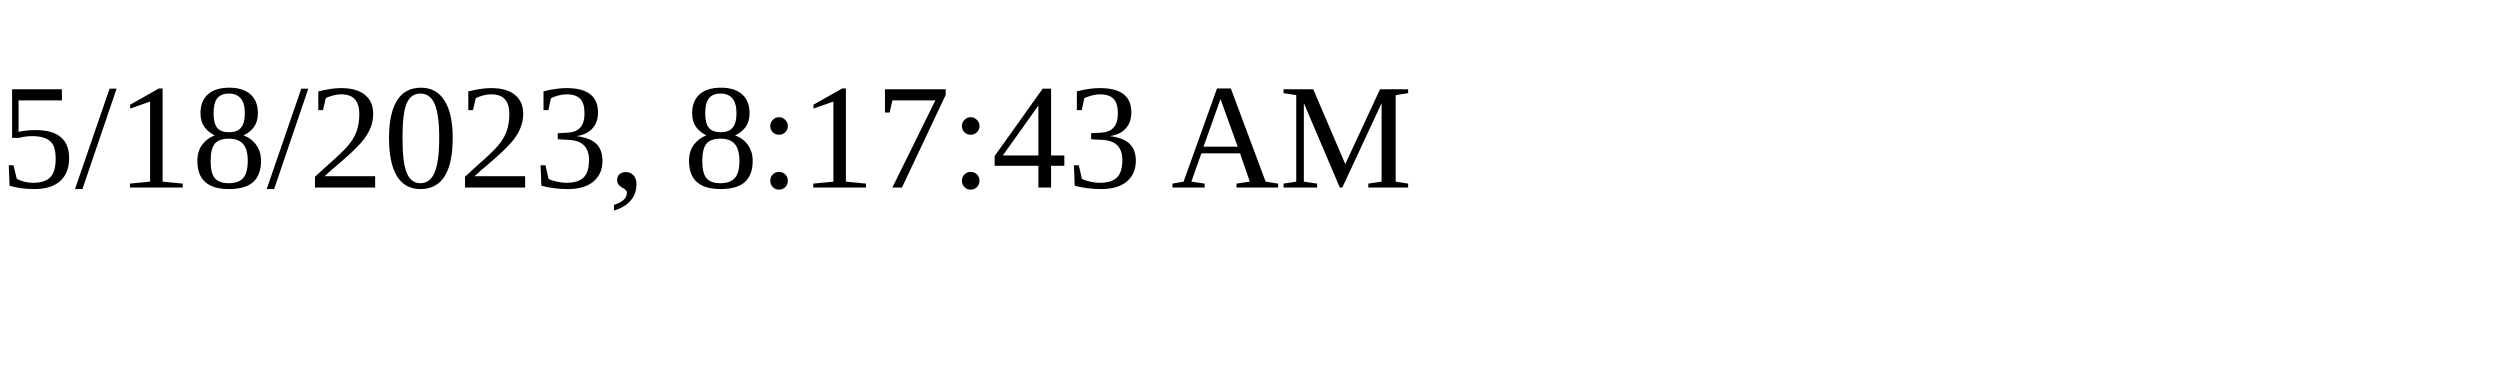
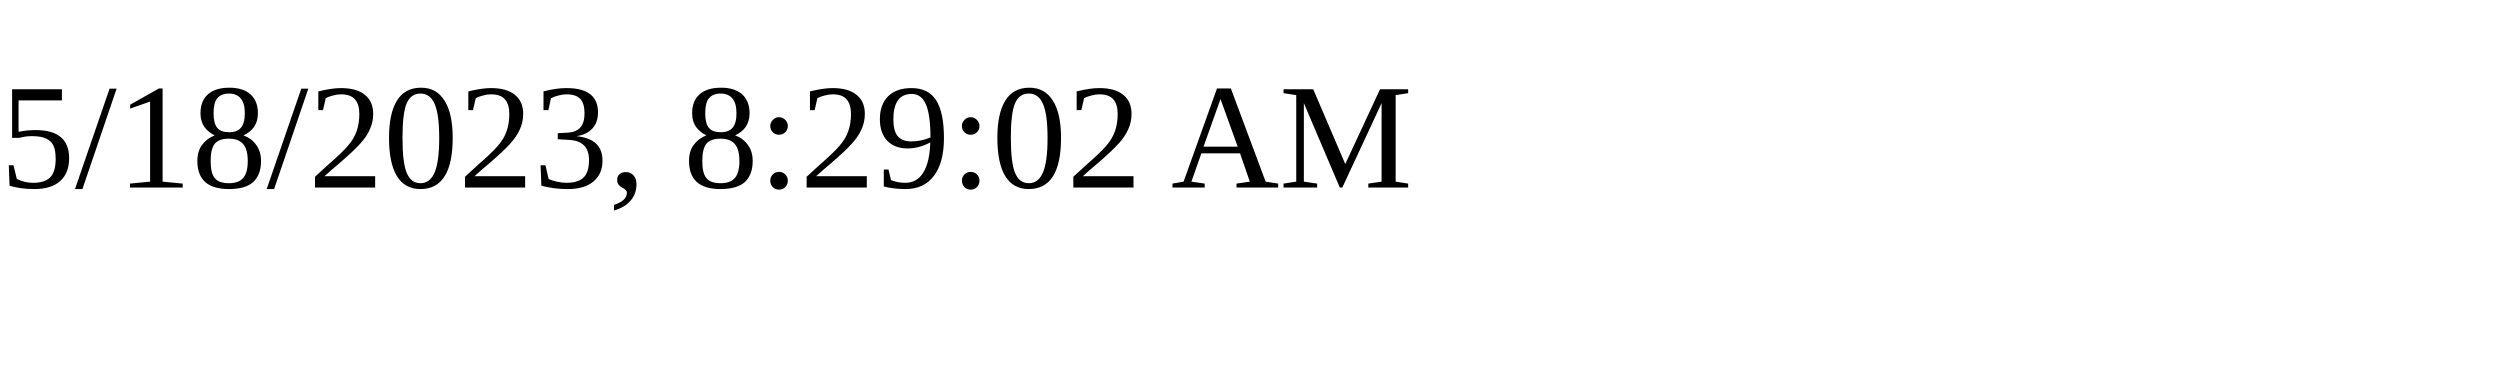
<svg xmlns="http://www.w3.org/2000/svg" height="30" width="200">
-   <text x="0" y="15">5/18/2023, 8:17:43 AM</text>
+   <text x="0" y="15">5/18/2023, 8:29:02 AM</text>
</svg>
